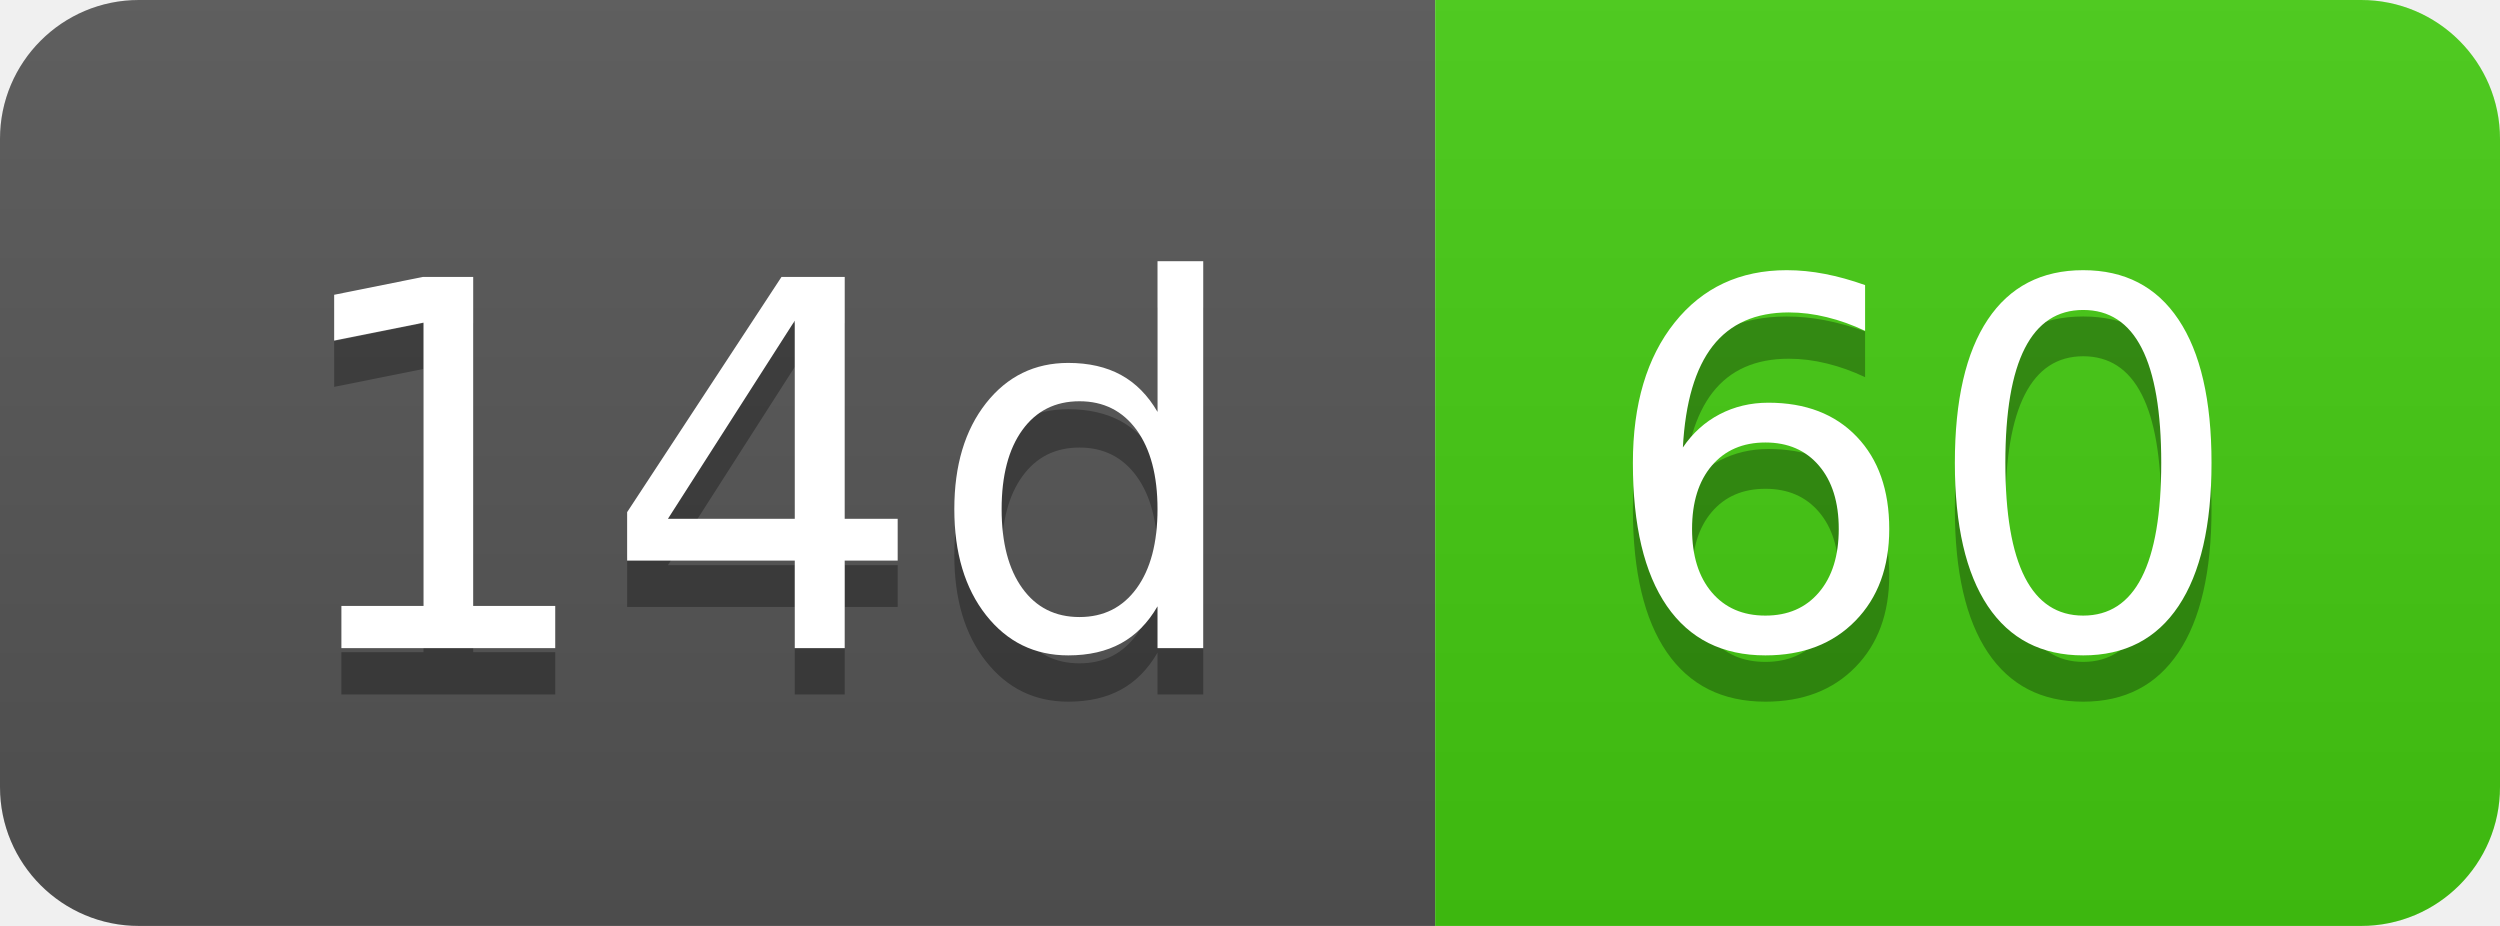
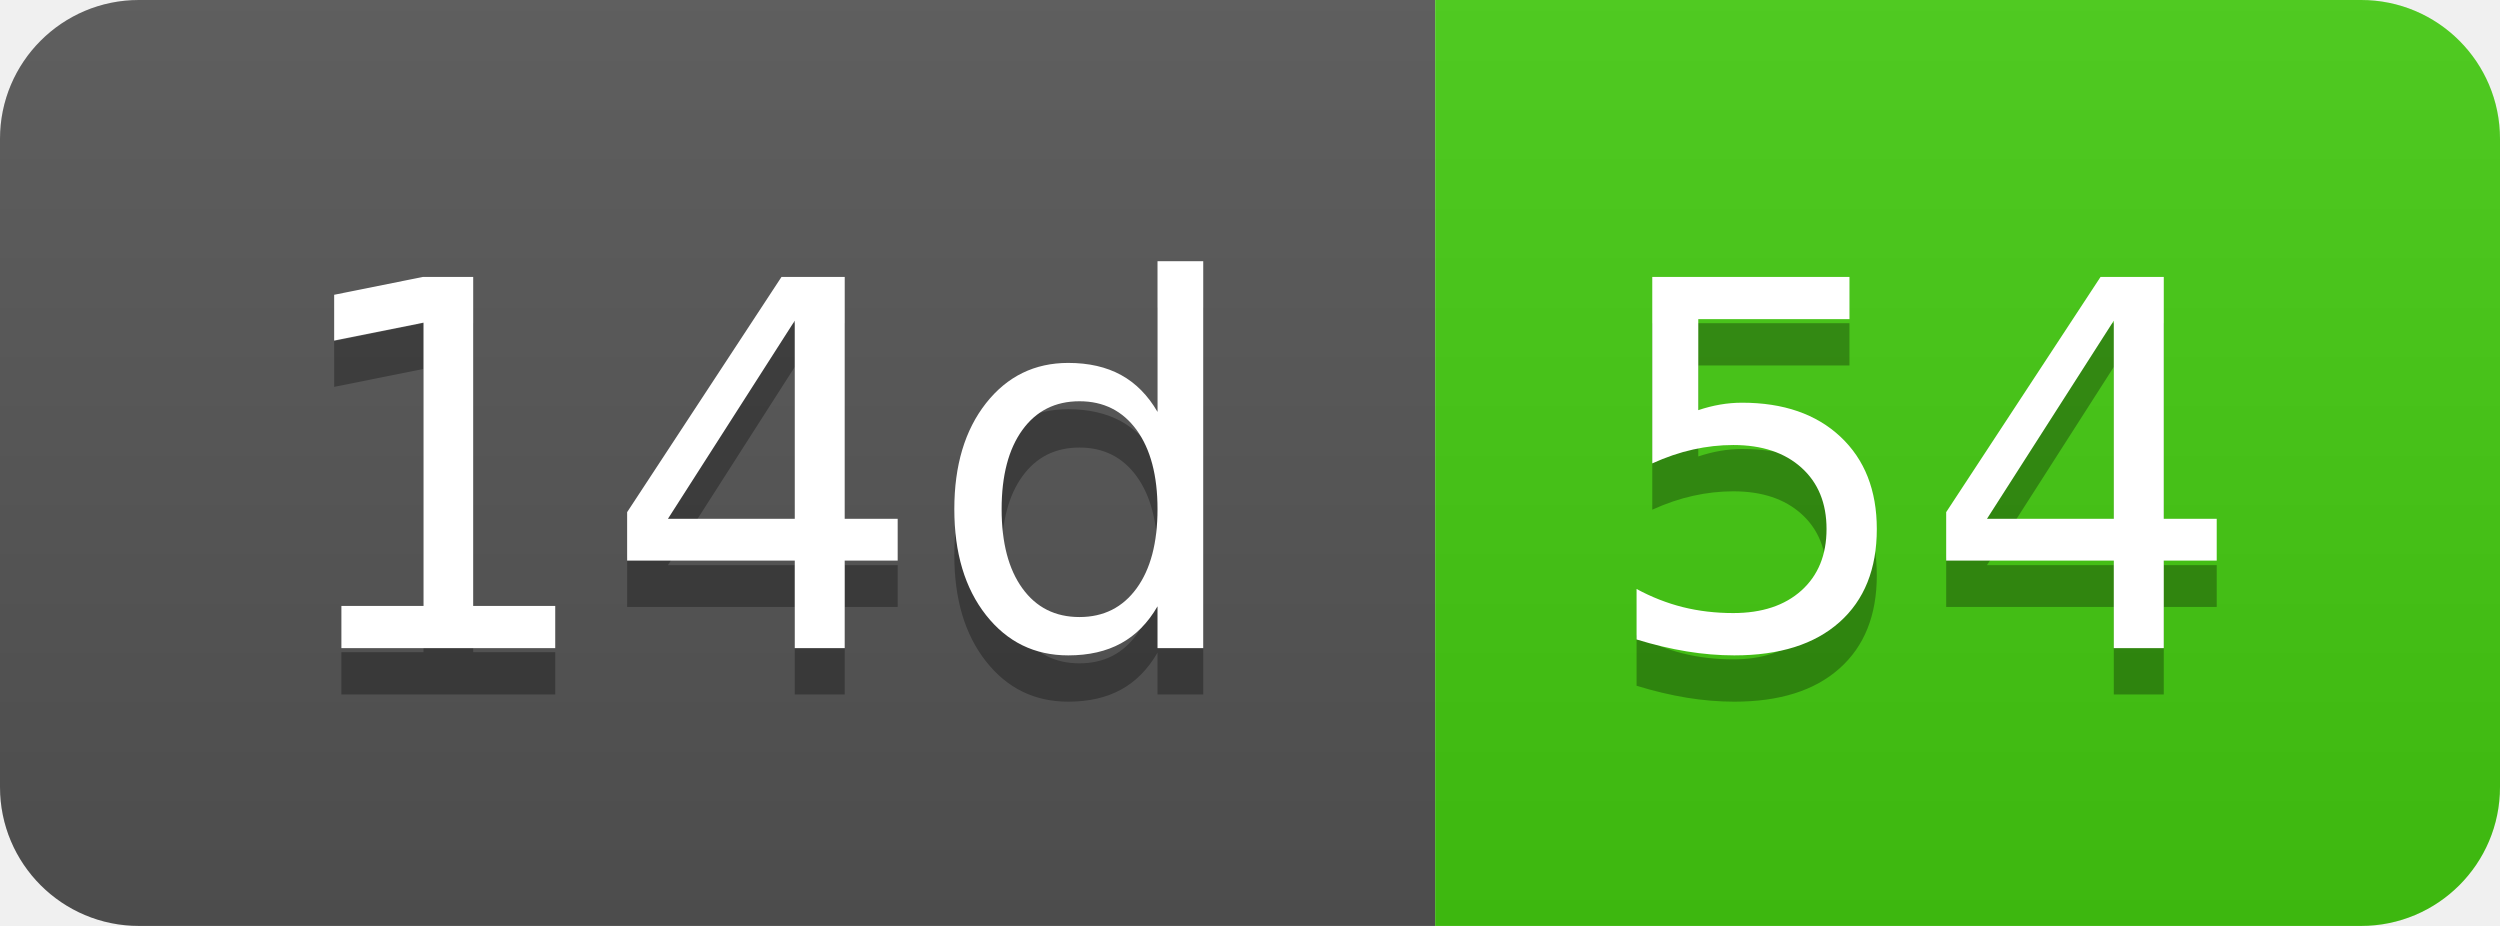
- <svg xmlns="http://www.w3.org/2000/svg" width="54" height="20" role="img" aria-label="14d: 60">
+ <svg xmlns="http://www.w3.org/2000/svg" width="54" height="20" role="img" aria-label="14d: 54">
  <linearGradient id="s" x2="0" y2="100%">
    <stop offset="0" stop-color="#bbb" stop-opacity=".1" />
    <stop offset="1" stop-opacity=".1" />
  </linearGradient>
  <clipPath id="r">
    <rect width="54" height="20" rx="3" fill="#fff" />
  </clipPath>
  <g clip-path="url(#r)">
    <rect width="31" height="20" fill="#555" />
    <rect x="31" width="23" height="20" fill="#4c1" />
    <rect width="54" height="20" fill="url(#s)" />
  </g>
  <g fill="#fff" text-anchor="middle" font-family="Verdana,Geneva,DejaVu Sans,sans-serif" text-rendering="geometricPrecision" font-size="110">
    <text aria-hidden="true" x="165" y="150" fill="#010101" fill-opacity=".3" transform="scale(.1)" textLength="210">14d</text>
    <text x="165" y="140" transform="scale(.1)" fill="#fff" textLength="210">14d</text>
-     <text aria-hidden="true" x="415" y="150" fill="#010101" fill-opacity=".3" transform="scale(.1)" textLength="130">60</text>
-     <text x="415" y="140" transform="scale(.1)" fill="#fff" textLength="130">60</text>
+     <text aria-hidden="true" x="415" y="150" fill="#010101" fill-opacity=".3" transform="scale(.1)" textLength="130">54</text>
+     <text x="415" y="140" transform="scale(.1)" fill="#fff" textLength="130">54</text>
  </g>
</svg>
